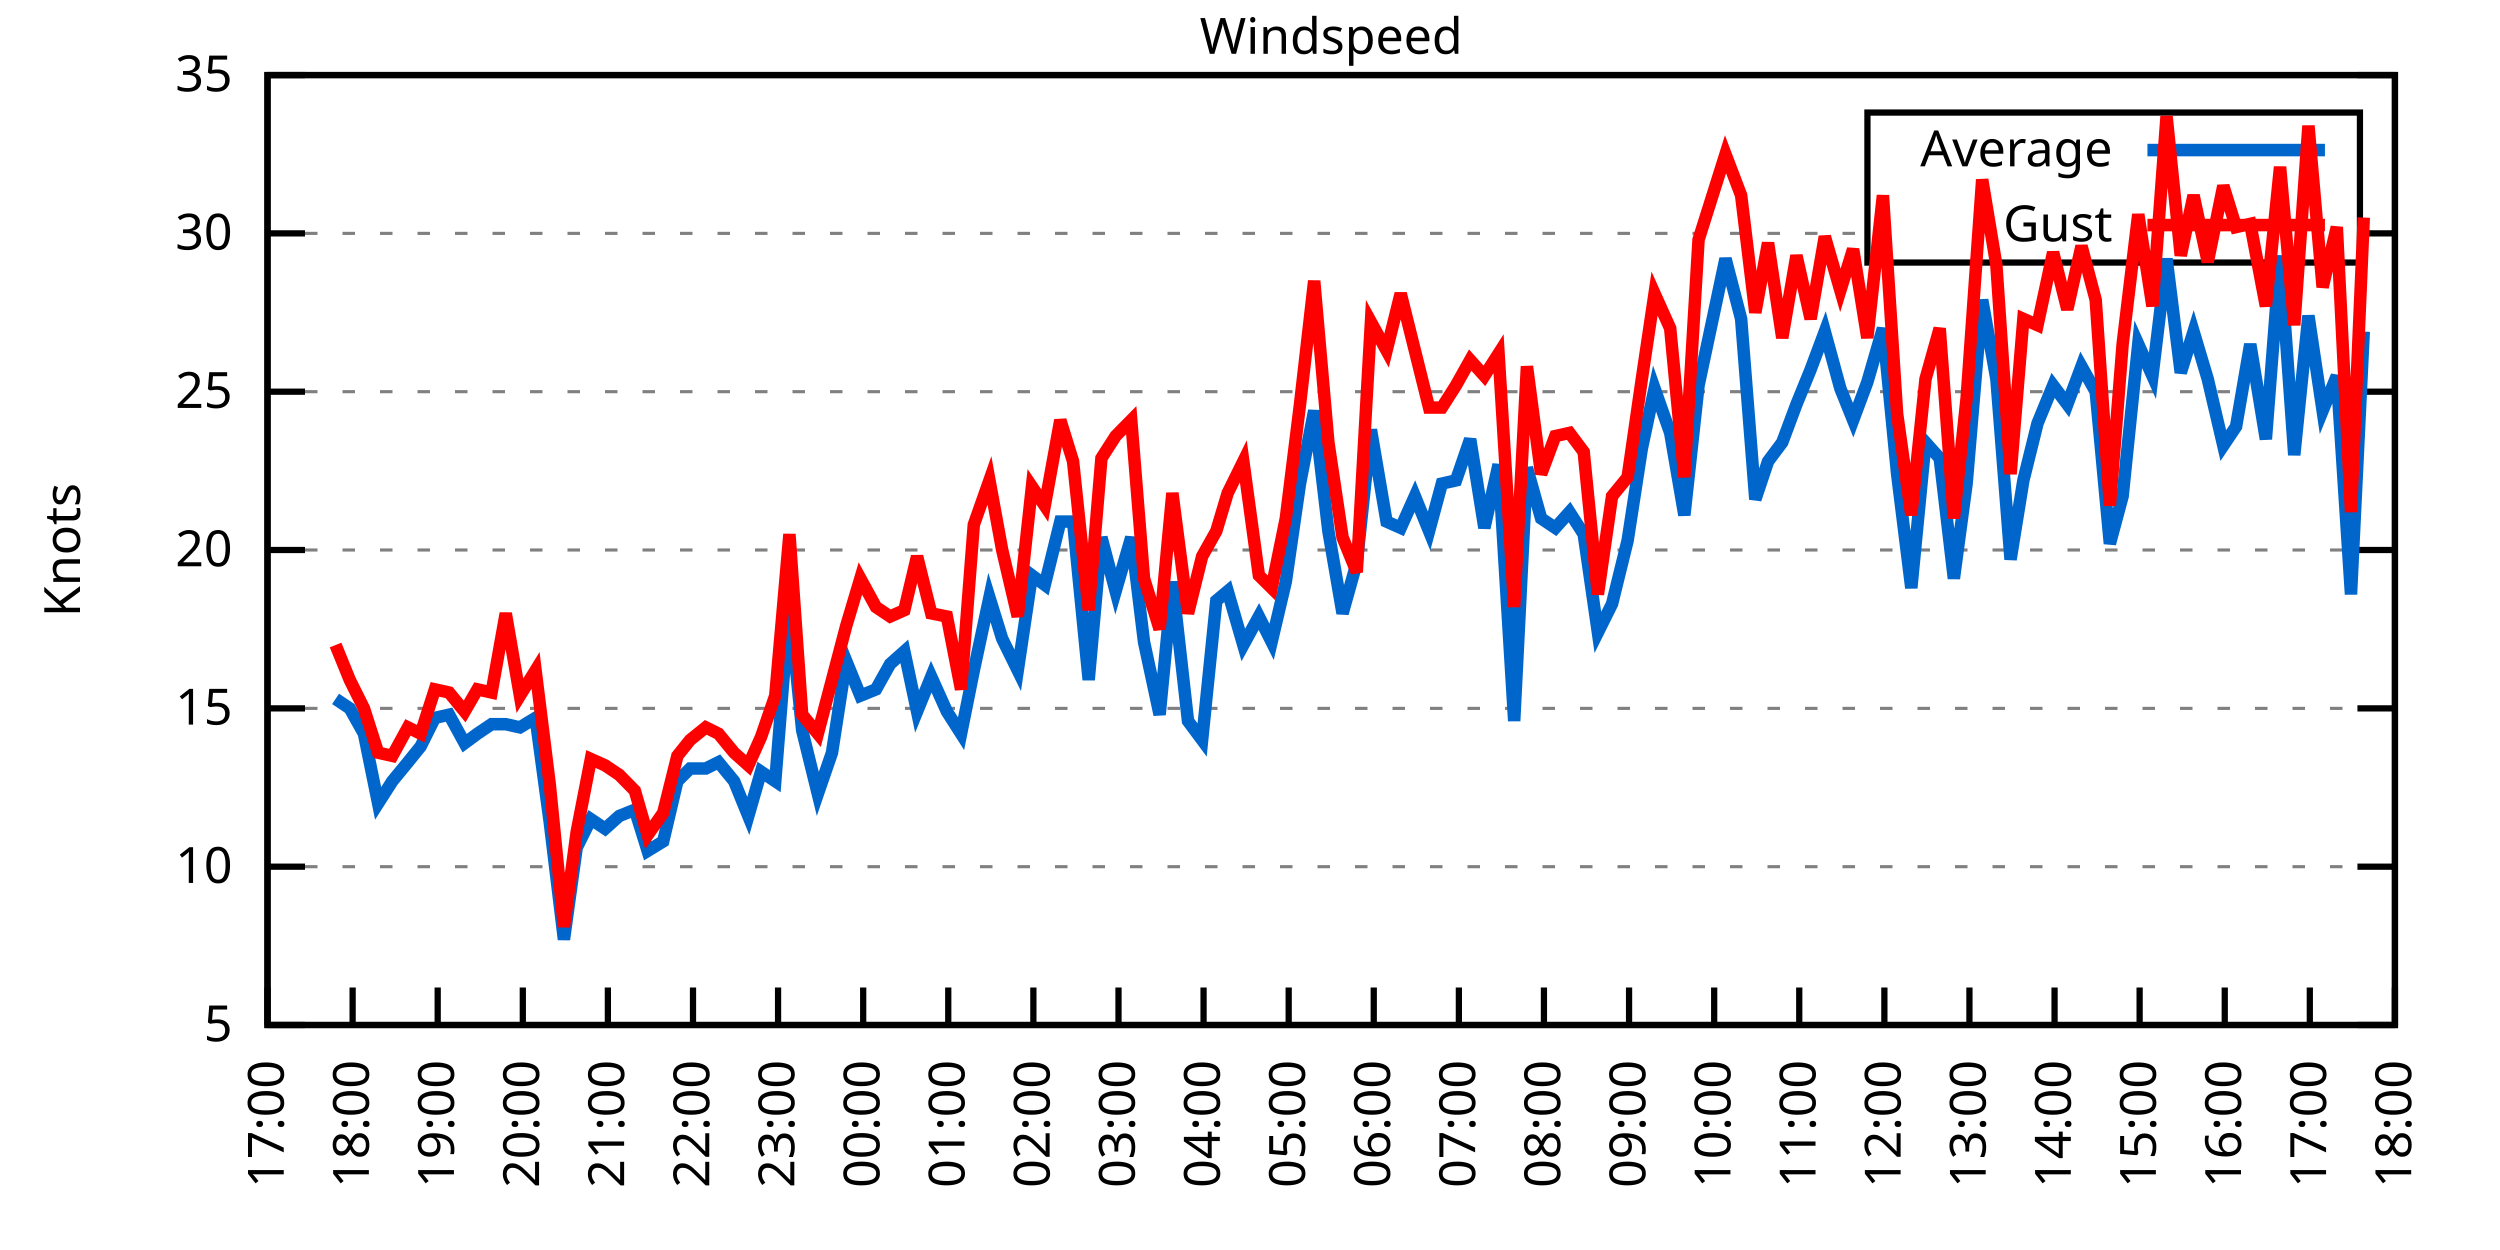
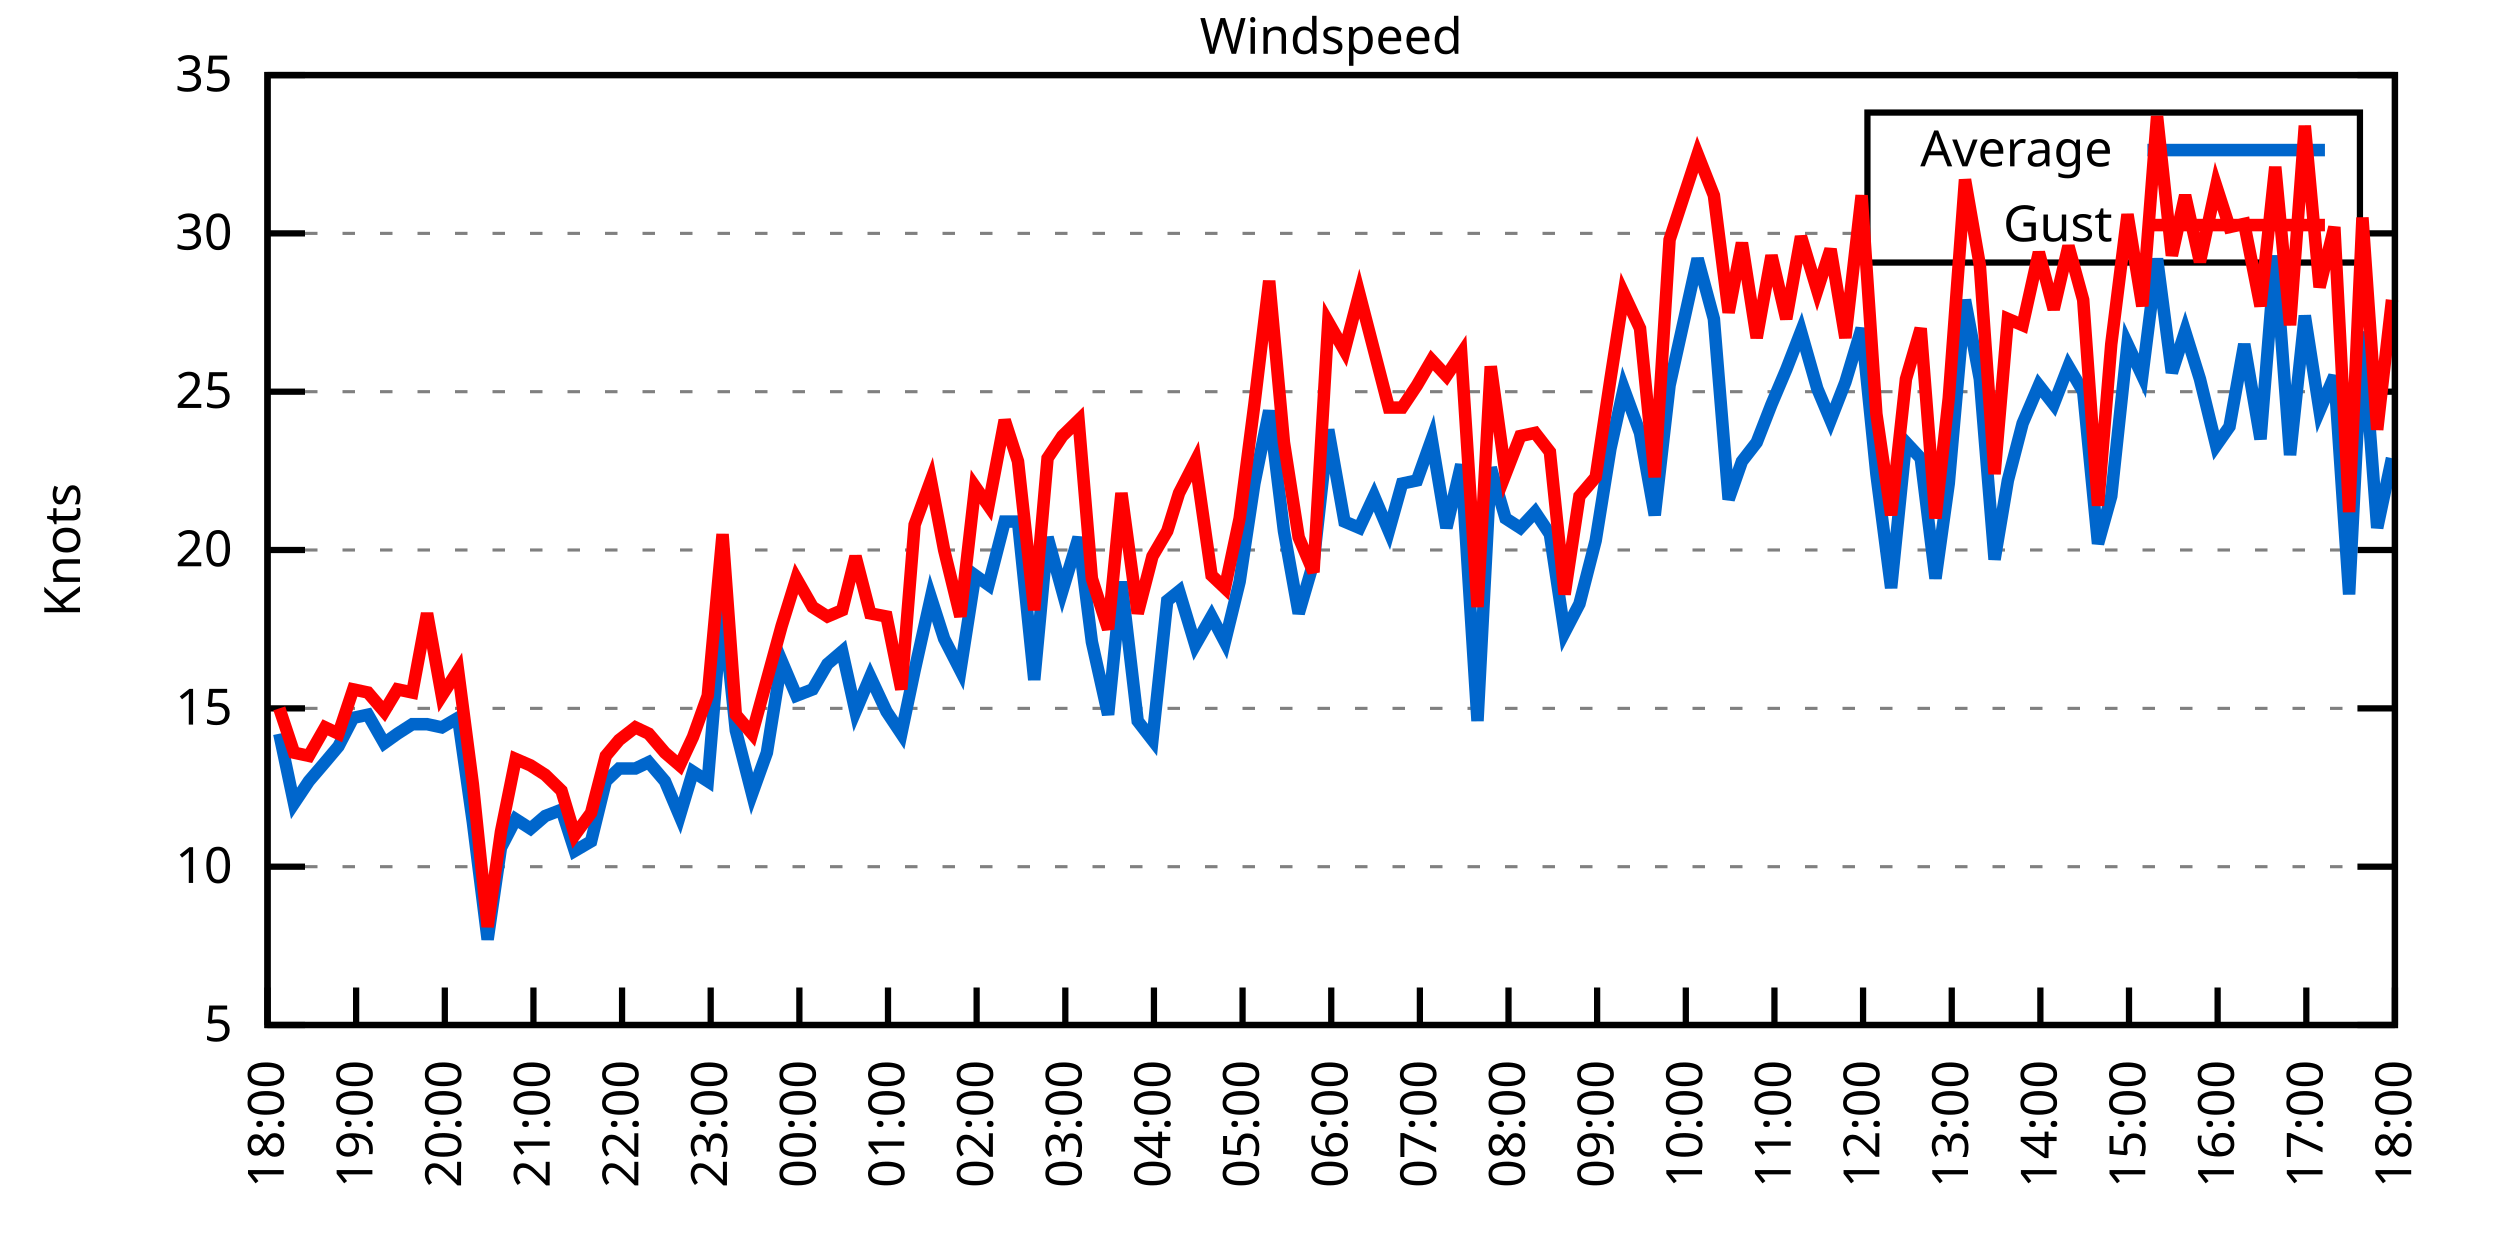
<svg xmlns="http://www.w3.org/2000/svg" xmlns:xlink="http://www.w3.org/1999/xlink" width="400" height="200" viewBox="0 0 400 200">
  <g id="gnuplot_canvas">
    <rect x="0" y="0" width="400" height="200" fill="none" />
    <defs>
      <circle id="gpDot" r="0.5" stroke-width="0.5" stroke="currentColor" />
      <path id="gpPt0" stroke-width="0.333" stroke="currentColor" d="M-1,0 h2 M0,-1 v2" />
      <path id="gpPt1" stroke-width="0.333" stroke="currentColor" d="M-1,-1 L1,1 M1,-1 L-1,1" />
      <path id="gpPt2" stroke-width="0.333" stroke="currentColor" d="M-1,0 L1,0 M0,-1 L0,1 M-1,-1 L1,1 M-1,1 L1,-1" />
      <rect id="gpPt3" stroke-width="0.333" stroke="currentColor" x="-1" y="-1" width="2" height="2" />
      <rect id="gpPt4" stroke-width="0.333" stroke="currentColor" fill="currentColor" x="-1" y="-1" width="2" height="2" />
      <circle id="gpPt5" stroke-width="0.333" stroke="currentColor" cx="0" cy="0" r="1" />
      <use xlink:href="#gpPt5" id="gpPt6" fill="currentColor" stroke="none" />
      <path id="gpPt7" stroke-width="0.333" stroke="currentColor" d="M0,-1.33 L-1.33,0.67 L1.33,0.67 z" />
      <use xlink:href="#gpPt7" id="gpPt8" fill="currentColor" stroke="none" />
      <use xlink:href="#gpPt7" id="gpPt9" stroke="currentColor" transform="rotate(180)" />
      <use xlink:href="#gpPt9" id="gpPt10" fill="currentColor" stroke="none" />
      <use xlink:href="#gpPt3" id="gpPt11" stroke="currentColor" transform="rotate(45)" />
      <use xlink:href="#gpPt11" id="gpPt12" fill="currentColor" stroke="none" />
      <path id="gpPt13" stroke-width="0.333" stroke="currentColor" d="M0,1.330 L1.265,0.411 L0.782,-1.067 L-0.782,-1.076 L-1.265,0.411 z" />
      <use xlink:href="#gpPt13" id="gpPt14" fill="currentColor" stroke="none" />
      <filter id="textbox" filterUnits="objectBoundingBox" x="0" y="0" height="1" width="1">
        <feFlood flood-color="white" flood-opacity="1" result="bgnd" />
        <feComposite in="SourceGraphic" in2="bgnd" operator="atop" />
      </filter>
      <filter id="greybox" filterUnits="objectBoundingBox" x="0" y="0" height="1" width="1">
        <feFlood flood-color="lightgrey" flood-opacity="1" result="grey" />
        <feComposite in="SourceGraphic" in2="grey" operator="atop" />
      </filter>
    </defs>
    <g fill="none" color="white" stroke="currentColor" stroke-width="1.00" stroke-linecap="butt" stroke-linejoin="miter">
</g>
    <g fill="none" color="black" stroke="currentColor" stroke-width="1.00" stroke-linecap="butt" stroke-linejoin="miter">
      <g stroke="none" shape-rendering="crispEdges">
        <polygon fill="rgb(255, 255, 255)" points="42.80,164.00 383.18,164.00 383.18,12.02 42.80,12.02 " />
      </g>
    </g>
    <g fill="none" color="black" stroke="currentColor" stroke-width="1.00" stroke-linecap="butt" stroke-linejoin="miter">
</g>
    <g fill="none" color="black" stroke="black" stroke-width="0.50" stroke-linecap="butt" stroke-linejoin="miter">
</g>
    <g fill="none" color="gray" stroke="currentColor" stroke-width="0.50" stroke-linecap="butt" stroke-linejoin="miter">
      <path stroke="gray" stroke-dasharray="2,4" class="gridline" d="M42.80,164.00 L383.19,164.00  " />
    </g>
    <g fill="none" color="gray" stroke="gray" stroke-width="1.00" stroke-linecap="butt" stroke-linejoin="miter">
</g>
    <g fill="none" color="black" stroke="currentColor" stroke-width="1.00" stroke-linecap="butt" stroke-linejoin="miter">
      <path stroke="black" d="M42.80,164.00 L48.80,164.00 M383.19,164.00 L377.19,164.00  " />
      <g transform="translate(37.20,166.60)" stroke="none" fill="black" font-family="Sans" font-size="8.00" text-anchor="end">
        <text>
          <tspan font-family="Sans"> 5</tspan>
        </text>
      </g>
    </g>
    <g fill="none" color="black" stroke="currentColor" stroke-width="1.00" stroke-linecap="butt" stroke-linejoin="miter">
</g>
    <g fill="none" color="black" stroke="black" stroke-width="0.50" stroke-linecap="butt" stroke-linejoin="miter">
</g>
    <g fill="none" color="gray" stroke="currentColor" stroke-width="0.50" stroke-linecap="butt" stroke-linejoin="miter">
      <path stroke="gray" stroke-dasharray="2,4" class="gridline" d="M42.80,138.67 L383.19,138.67  " />
    </g>
    <g fill="none" color="gray" stroke="gray" stroke-width="1.00" stroke-linecap="butt" stroke-linejoin="miter">
</g>
    <g fill="none" color="black" stroke="currentColor" stroke-width="1.00" stroke-linecap="butt" stroke-linejoin="miter">
      <path stroke="black" d="M42.80,138.67 L48.80,138.67 M383.19,138.67 L377.19,138.67  " />
      <g transform="translate(37.20,141.27)" stroke="none" fill="black" font-family="Sans" font-size="8.00" text-anchor="end">
        <text>
          <tspan font-family="Sans"> 10</tspan>
        </text>
      </g>
    </g>
    <g fill="none" color="black" stroke="currentColor" stroke-width="1.00" stroke-linecap="butt" stroke-linejoin="miter">
</g>
    <g fill="none" color="black" stroke="black" stroke-width="0.50" stroke-linecap="butt" stroke-linejoin="miter">
</g>
    <g fill="none" color="gray" stroke="currentColor" stroke-width="0.50" stroke-linecap="butt" stroke-linejoin="miter">
      <path stroke="gray" stroke-dasharray="2,4" class="gridline" d="M42.80,113.34 L383.19,113.34  " />
    </g>
    <g fill="none" color="gray" stroke="gray" stroke-width="1.00" stroke-linecap="butt" stroke-linejoin="miter">
</g>
    <g fill="none" color="black" stroke="currentColor" stroke-width="1.00" stroke-linecap="butt" stroke-linejoin="miter">
      <path stroke="black" d="M42.80,113.34 L48.80,113.34 M383.19,113.34 L377.19,113.34  " />
      <g transform="translate(37.20,115.94)" stroke="none" fill="black" font-family="Sans" font-size="8.00" text-anchor="end">
        <text>
          <tspan font-family="Sans"> 15</tspan>
        </text>
      </g>
    </g>
    <g fill="none" color="black" stroke="currentColor" stroke-width="1.00" stroke-linecap="butt" stroke-linejoin="miter">
</g>
    <g fill="none" color="black" stroke="black" stroke-width="0.50" stroke-linecap="butt" stroke-linejoin="miter">
</g>
    <g fill="none" color="gray" stroke="currentColor" stroke-width="0.50" stroke-linecap="butt" stroke-linejoin="miter">
      <path stroke="gray" stroke-dasharray="2,4" class="gridline" d="M42.80,88.00 L383.19,88.00  " />
    </g>
    <g fill="none" color="gray" stroke="gray" stroke-width="1.00" stroke-linecap="butt" stroke-linejoin="miter">
</g>
    <g fill="none" color="black" stroke="currentColor" stroke-width="1.00" stroke-linecap="butt" stroke-linejoin="miter">
      <path stroke="black" d="M42.80,88.00 L48.80,88.00 M383.19,88.00 L377.19,88.00  " />
      <g transform="translate(37.20,90.60)" stroke="none" fill="black" font-family="Sans" font-size="8.00" text-anchor="end">
        <text>
          <tspan font-family="Sans"> 20</tspan>
        </text>
      </g>
    </g>
    <g fill="none" color="black" stroke="currentColor" stroke-width="1.00" stroke-linecap="butt" stroke-linejoin="miter">
</g>
    <g fill="none" color="black" stroke="black" stroke-width="0.50" stroke-linecap="butt" stroke-linejoin="miter">
</g>
    <g fill="none" color="gray" stroke="currentColor" stroke-width="0.50" stroke-linecap="butt" stroke-linejoin="miter">
      <path stroke="gray" stroke-dasharray="2,4" class="gridline" d="M42.80,62.67 L383.19,62.67  " />
    </g>
    <g fill="none" color="gray" stroke="gray" stroke-width="1.00" stroke-linecap="butt" stroke-linejoin="miter">
</g>
    <g fill="none" color="black" stroke="currentColor" stroke-width="1.00" stroke-linecap="butt" stroke-linejoin="miter">
      <path stroke="black" d="M42.80,62.67 L48.80,62.67 M383.19,62.67 L377.19,62.67  " />
      <g transform="translate(37.20,65.27)" stroke="none" fill="black" font-family="Sans" font-size="8.00" text-anchor="end">
        <text>
          <tspan font-family="Sans"> 25</tspan>
        </text>
      </g>
    </g>
    <g fill="none" color="black" stroke="currentColor" stroke-width="1.00" stroke-linecap="butt" stroke-linejoin="miter">
</g>
    <g fill="none" color="black" stroke="black" stroke-width="0.50" stroke-linecap="butt" stroke-linejoin="miter">
</g>
    <g fill="none" color="gray" stroke="currentColor" stroke-width="0.50" stroke-linecap="butt" stroke-linejoin="miter">
      <path stroke="gray" stroke-dasharray="2,4" class="gridline" d="M42.80,37.34 L298.79,37.34 M377.59,37.34 L383.19,37.34  " />
    </g>
    <g fill="none" color="gray" stroke="gray" stroke-width="1.00" stroke-linecap="butt" stroke-linejoin="miter">
</g>
    <g fill="none" color="black" stroke="currentColor" stroke-width="1.00" stroke-linecap="butt" stroke-linejoin="miter">
      <path stroke="black" d="M42.80,37.34 L48.80,37.34 M383.19,37.34 L377.19,37.34  " />
      <g transform="translate(37.20,39.94)" stroke="none" fill="black" font-family="Sans" font-size="8.00" text-anchor="end">
        <text>
          <tspan font-family="Sans"> 30</tspan>
        </text>
      </g>
    </g>
    <g fill="none" color="black" stroke="currentColor" stroke-width="1.00" stroke-linecap="butt" stroke-linejoin="miter">
</g>
    <g fill="none" color="black" stroke="black" stroke-width="0.50" stroke-linecap="butt" stroke-linejoin="miter">
</g>
    <g fill="none" color="gray" stroke="currentColor" stroke-width="0.50" stroke-linecap="butt" stroke-linejoin="miter">
      <path stroke="gray" stroke-dasharray="2,4" class="gridline" d="M42.80,12.01 L383.19,12.01  " />
    </g>
    <g fill="none" color="gray" stroke="gray" stroke-width="1.00" stroke-linecap="butt" stroke-linejoin="miter">
</g>
    <g fill="none" color="black" stroke="currentColor" stroke-width="1.00" stroke-linecap="butt" stroke-linejoin="miter">
      <path stroke="black" d="M42.80,12.01 L48.80,12.01 M383.19,12.01 L377.19,12.01  " />
      <g transform="translate(37.20,14.61)" stroke="none" fill="black" font-family="Sans" font-size="8.00" text-anchor="end">
        <text>
          <tspan font-family="Sans"> 35</tspan>
        </text>
      </g>
    </g>
    <g fill="none" color="black" stroke="currentColor" stroke-width="1.00" stroke-linecap="butt" stroke-linejoin="miter">
      <path stroke="black" d="M42.80,164.00 L42.80,158.00  " />
      <g transform="translate(45.40,169.60) rotate(270.00)" stroke="none" fill="black" font-family="Sans" font-size="8.00" text-anchor="end">
        <text>
-           <tspan font-family="Sans">17:00</tspan>
-         </text>
-       </g>
-     </g>
-     <g fill="none" color="black" stroke="currentColor" stroke-width="1.00" stroke-linecap="butt" stroke-linejoin="miter">
-       <path stroke="black" d="M56.42,164.00 L56.42,158.00  " />
-       <g transform="translate(59.02,169.60) rotate(270.00)" stroke="none" fill="black" font-family="Sans" font-size="8.00" text-anchor="end">
-         <text>
          <tspan font-family="Sans">18:00</tspan>
        </text>
      </g>
    </g>
    <g fill="none" color="black" stroke="currentColor" stroke-width="1.00" stroke-linecap="butt" stroke-linejoin="miter">
-       <path stroke="black" d="M70.03,164.00 L70.03,158.00  " />
-       <g transform="translate(72.63,169.60) rotate(270.00)" stroke="none" fill="black" font-family="Sans" font-size="8.00" text-anchor="end">
+       <path stroke="black" d="M56.98,164.00 L56.98,158.00  " />
+       <g transform="translate(59.58,169.60) rotate(270.00)" stroke="none" fill="black" font-family="Sans" font-size="8.00" text-anchor="end">
        <text>
          <tspan font-family="Sans">19:00</tspan>
        </text>
      </g>
    </g>
    <g fill="none" color="black" stroke="currentColor" stroke-width="1.00" stroke-linecap="butt" stroke-linejoin="miter">
-       <path stroke="black" d="M83.65,164.00 L83.65,158.00  " />
-       <g transform="translate(86.25,169.60) rotate(270.00)" stroke="none" fill="black" font-family="Sans" font-size="8.00" text-anchor="end">
+       <path stroke="black" d="M71.17,164.00 L71.17,158.00  " />
+       <g transform="translate(73.77,169.60) rotate(270.00)" stroke="none" fill="black" font-family="Sans" font-size="8.00" text-anchor="end">
        <text>
          <tspan font-family="Sans">20:00</tspan>
        </text>
      </g>
    </g>
    <g fill="none" color="black" stroke="currentColor" stroke-width="1.00" stroke-linecap="butt" stroke-linejoin="miter">
-       <path stroke="black" d="M97.26,164.00 L97.26,158.00  " />
-       <g transform="translate(99.86,169.60) rotate(270.00)" stroke="none" fill="black" font-family="Sans" font-size="8.00" text-anchor="end">
+       <path stroke="black" d="M85.35,164.00 L85.35,158.00  " />
+       <g transform="translate(87.95,169.60) rotate(270.00)" stroke="none" fill="black" font-family="Sans" font-size="8.00" text-anchor="end">
        <text>
          <tspan font-family="Sans">21:00</tspan>
        </text>
      </g>
    </g>
    <g fill="none" color="black" stroke="currentColor" stroke-width="1.00" stroke-linecap="butt" stroke-linejoin="miter">
-       <path stroke="black" d="M110.88,164.00 L110.88,158.00  " />
-       <g transform="translate(113.48,169.60) rotate(270.00)" stroke="none" fill="black" font-family="Sans" font-size="8.00" text-anchor="end">
+       <path stroke="black" d="M99.53,164.00 L99.53,158.00  " />
+       <g transform="translate(102.13,169.60) rotate(270.00)" stroke="none" fill="black" font-family="Sans" font-size="8.00" text-anchor="end">
        <text>
          <tspan font-family="Sans">22:00</tspan>
        </text>
      </g>
    </g>
    <g fill="none" color="black" stroke="currentColor" stroke-width="1.00" stroke-linecap="butt" stroke-linejoin="miter">
-       <path stroke="black" d="M124.49,164.00 L124.49,158.00  " />
-       <g transform="translate(127.09,169.60) rotate(270.00)" stroke="none" fill="black" font-family="Sans" font-size="8.00" text-anchor="end">
+       <path stroke="black" d="M113.71,164.00 L113.71,158.00  " />
+       <g transform="translate(116.31,169.60) rotate(270.00)" stroke="none" fill="black" font-family="Sans" font-size="8.00" text-anchor="end">
        <text>
          <tspan font-family="Sans">23:00</tspan>
        </text>
      </g>
    </g>
    <g fill="none" color="black" stroke="currentColor" stroke-width="1.00" stroke-linecap="butt" stroke-linejoin="miter">
-       <path stroke="black" d="M138.11,164.00 L138.11,158.00  " />
-       <g transform="translate(140.71,169.60) rotate(270.00)" stroke="none" fill="black" font-family="Sans" font-size="8.00" text-anchor="end">
+       <path stroke="black" d="M127.90,164.00 L127.90,158.00  " />
+       <g transform="translate(130.50,169.60) rotate(270.00)" stroke="none" fill="black" font-family="Sans" font-size="8.00" text-anchor="end">
        <text>
          <tspan font-family="Sans">00:00</tspan>
        </text>
      </g>
    </g>
    <g fill="none" color="black" stroke="currentColor" stroke-width="1.00" stroke-linecap="butt" stroke-linejoin="miter">
-       <path stroke="black" d="M151.72,164.00 L151.72,158.00  " />
-       <g transform="translate(154.32,169.60) rotate(270.00)" stroke="none" fill="black" font-family="Sans" font-size="8.00" text-anchor="end">
+       <path stroke="black" d="M142.08,164.00 L142.08,158.00  " />
+       <g transform="translate(144.68,169.60) rotate(270.00)" stroke="none" fill="black" font-family="Sans" font-size="8.00" text-anchor="end">
        <text>
          <tspan font-family="Sans">01:00</tspan>
        </text>
      </g>
    </g>
    <g fill="none" color="black" stroke="currentColor" stroke-width="1.00" stroke-linecap="butt" stroke-linejoin="miter">
-       <path stroke="black" d="M165.34,164.00 L165.34,158.00  " />
-       <g transform="translate(167.94,169.60) rotate(270.00)" stroke="none" fill="black" font-family="Sans" font-size="8.00" text-anchor="end">
+       <path stroke="black" d="M156.26,164.00 L156.26,158.00  " />
+       <g transform="translate(158.86,169.60) rotate(270.00)" stroke="none" fill="black" font-family="Sans" font-size="8.00" text-anchor="end">
        <text>
          <tspan font-family="Sans">02:00</tspan>
        </text>
      </g>
    </g>
    <g fill="none" color="black" stroke="currentColor" stroke-width="1.00" stroke-linecap="butt" stroke-linejoin="miter">
-       <path stroke="black" d="M178.96,164.00 L178.96,158.00  " />
-       <g transform="translate(181.56,169.60) rotate(270.00)" stroke="none" fill="black" font-family="Sans" font-size="8.00" text-anchor="end">
+       <path stroke="black" d="M170.45,164.00 L170.45,158.00  " />
+       <g transform="translate(173.05,169.60) rotate(270.00)" stroke="none" fill="black" font-family="Sans" font-size="8.00" text-anchor="end">
        <text>
          <tspan font-family="Sans">03:00</tspan>
        </text>
      </g>
    </g>
    <g fill="none" color="black" stroke="currentColor" stroke-width="1.00" stroke-linecap="butt" stroke-linejoin="miter">
-       <path stroke="black" d="M192.57,164.00 L192.57,158.00  " />
-       <g transform="translate(195.17,169.60) rotate(270.00)" stroke="none" fill="black" font-family="Sans" font-size="8.00" text-anchor="end">
+       <path stroke="black" d="M184.63,164.00 L184.63,158.00  " />
+       <g transform="translate(187.23,169.60) rotate(270.00)" stroke="none" fill="black" font-family="Sans" font-size="8.00" text-anchor="end">
        <text>
          <tspan font-family="Sans">04:00</tspan>
        </text>
      </g>
    </g>
    <g fill="none" color="black" stroke="currentColor" stroke-width="1.00" stroke-linecap="butt" stroke-linejoin="miter">
-       <path stroke="black" d="M206.19,164.00 L206.19,158.00  " />
-       <g transform="translate(208.79,169.60) rotate(270.00)" stroke="none" fill="black" font-family="Sans" font-size="8.00" text-anchor="end">
+       <path stroke="black" d="M198.81,164.00 L198.81,158.00  " />
+       <g transform="translate(201.41,169.60) rotate(270.00)" stroke="none" fill="black" font-family="Sans" font-size="8.00" text-anchor="end">
        <text>
          <tspan font-family="Sans">05:00</tspan>
        </text>
      </g>
    </g>
    <g fill="none" color="black" stroke="currentColor" stroke-width="1.00" stroke-linecap="butt" stroke-linejoin="miter">
-       <path stroke="black" d="M219.80,164.00 L219.80,158.00  " />
-       <g transform="translate(222.40,169.60) rotate(270.00)" stroke="none" fill="black" font-family="Sans" font-size="8.00" text-anchor="end">
+       <path stroke="black" d="M213.00,164.00 L213.00,158.00  " />
+       <g transform="translate(215.60,169.60) rotate(270.00)" stroke="none" fill="black" font-family="Sans" font-size="8.00" text-anchor="end">
        <text>
          <tspan font-family="Sans">06:00</tspan>
        </text>
      </g>
    </g>
    <g fill="none" color="black" stroke="currentColor" stroke-width="1.00" stroke-linecap="butt" stroke-linejoin="miter">
-       <path stroke="black" d="M233.42,164.00 L233.42,158.00  " />
-       <g transform="translate(236.02,169.60) rotate(270.00)" stroke="none" fill="black" font-family="Sans" font-size="8.00" text-anchor="end">
+       <path stroke="black" d="M227.18,164.00 L227.18,158.00  " />
+       <g transform="translate(229.78,169.60) rotate(270.00)" stroke="none" fill="black" font-family="Sans" font-size="8.00" text-anchor="end">
        <text>
          <tspan font-family="Sans">07:00</tspan>
        </text>
      </g>
    </g>
    <g fill="none" color="black" stroke="currentColor" stroke-width="1.00" stroke-linecap="butt" stroke-linejoin="miter">
-       <path stroke="black" d="M247.03,164.00 L247.03,158.00  " />
-       <g transform="translate(249.63,169.60) rotate(270.00)" stroke="none" fill="black" font-family="Sans" font-size="8.00" text-anchor="end">
+       <path stroke="black" d="M241.36,164.00 L241.36,158.00  " />
+       <g transform="translate(243.96,169.60) rotate(270.00)" stroke="none" fill="black" font-family="Sans" font-size="8.00" text-anchor="end">
        <text>
          <tspan font-family="Sans">08:00</tspan>
        </text>
      </g>
    </g>
    <g fill="none" color="black" stroke="currentColor" stroke-width="1.00" stroke-linecap="butt" stroke-linejoin="miter">
-       <path stroke="black" d="M260.65,164.00 L260.65,158.00  " />
-       <g transform="translate(263.25,169.60) rotate(270.00)" stroke="none" fill="black" font-family="Sans" font-size="8.00" text-anchor="end">
+       <path stroke="black" d="M255.54,164.00 L255.54,158.00  " />
+       <g transform="translate(258.14,169.60) rotate(270.00)" stroke="none" fill="black" font-family="Sans" font-size="8.00" text-anchor="end">
        <text>
          <tspan font-family="Sans">09:00</tspan>
        </text>
      </g>
    </g>
    <g fill="none" color="black" stroke="currentColor" stroke-width="1.00" stroke-linecap="butt" stroke-linejoin="miter">
-       <path stroke="black" d="M274.27,164.00 L274.27,158.00  " />
-       <g transform="translate(276.87,169.60) rotate(270.00)" stroke="none" fill="black" font-family="Sans" font-size="8.00" text-anchor="end">
+       <path stroke="black" d="M269.73,164.00 L269.73,158.00  " />
+       <g transform="translate(272.33,169.60) rotate(270.00)" stroke="none" fill="black" font-family="Sans" font-size="8.00" text-anchor="end">
        <text>
          <tspan font-family="Sans">10:00</tspan>
        </text>
      </g>
    </g>
    <g fill="none" color="black" stroke="currentColor" stroke-width="1.00" stroke-linecap="butt" stroke-linejoin="miter">
-       <path stroke="black" d="M287.88,164.00 L287.88,158.00  " />
-       <g transform="translate(290.48,169.60) rotate(270.00)" stroke="none" fill="black" font-family="Sans" font-size="8.00" text-anchor="end">
+       <path stroke="black" d="M283.91,164.00 L283.91,158.00  " />
+       <g transform="translate(286.51,169.60) rotate(270.00)" stroke="none" fill="black" font-family="Sans" font-size="8.00" text-anchor="end">
        <text>
          <tspan font-family="Sans">11:00</tspan>
        </text>
      </g>
    </g>
    <g fill="none" color="black" stroke="currentColor" stroke-width="1.00" stroke-linecap="butt" stroke-linejoin="miter">
-       <path stroke="black" d="M301.50,164.00 L301.50,158.00  " />
-       <g transform="translate(304.10,169.60) rotate(270.00)" stroke="none" fill="black" font-family="Sans" font-size="8.00" text-anchor="end">
+       <path stroke="black" d="M298.09,164.00 L298.09,158.00  " />
+       <g transform="translate(300.69,169.60) rotate(270.00)" stroke="none" fill="black" font-family="Sans" font-size="8.00" text-anchor="end">
        <text>
          <tspan font-family="Sans">12:00</tspan>
        </text>
      </g>
    </g>
    <g fill="none" color="black" stroke="currentColor" stroke-width="1.00" stroke-linecap="butt" stroke-linejoin="miter">
-       <path stroke="black" d="M315.11,164.00 L315.11,158.00  " />
-       <g transform="translate(317.71,169.60) rotate(270.00)" stroke="none" fill="black" font-family="Sans" font-size="8.00" text-anchor="end">
+       <path stroke="black" d="M312.28,164.00 L312.28,158.00  " />
+       <g transform="translate(314.88,169.60) rotate(270.00)" stroke="none" fill="black" font-family="Sans" font-size="8.00" text-anchor="end">
        <text>
          <tspan font-family="Sans">13:00</tspan>
        </text>
      </g>
    </g>
    <g fill="none" color="black" stroke="currentColor" stroke-width="1.00" stroke-linecap="butt" stroke-linejoin="miter">
-       <path stroke="black" d="M328.73,164.00 L328.73,158.00  " />
-       <g transform="translate(331.33,169.60) rotate(270.00)" stroke="none" fill="black" font-family="Sans" font-size="8.00" text-anchor="end">
+       <path stroke="black" d="M326.46,164.00 L326.46,158.00  " />
+       <g transform="translate(329.06,169.60) rotate(270.00)" stroke="none" fill="black" font-family="Sans" font-size="8.00" text-anchor="end">
        <text>
          <tspan font-family="Sans">14:00</tspan>
        </text>
      </g>
    </g>
    <g fill="none" color="black" stroke="currentColor" stroke-width="1.00" stroke-linecap="butt" stroke-linejoin="miter">
-       <path stroke="black" d="M342.34,164.00 L342.34,158.00  " />
-       <g transform="translate(344.94,169.60) rotate(270.00)" stroke="none" fill="black" font-family="Sans" font-size="8.00" text-anchor="end">
+       <path stroke="black" d="M340.64,164.00 L340.64,158.00  " />
+       <g transform="translate(343.24,169.60) rotate(270.00)" stroke="none" fill="black" font-family="Sans" font-size="8.00" text-anchor="end">
        <text>
          <tspan font-family="Sans">15:00</tspan>
        </text>
      </g>
    </g>
    <g fill="none" color="black" stroke="currentColor" stroke-width="1.00" stroke-linecap="butt" stroke-linejoin="miter">
-       <path stroke="black" d="M355.96,164.00 L355.96,158.00  " />
-       <g transform="translate(358.56,169.60) rotate(270.00)" stroke="none" fill="black" font-family="Sans" font-size="8.00" text-anchor="end">
+       <path stroke="black" d="M354.82,164.00 L354.82,158.00  " />
+       <g transform="translate(357.42,169.60) rotate(270.00)" stroke="none" fill="black" font-family="Sans" font-size="8.00" text-anchor="end">
        <text>
          <tspan font-family="Sans">16:00</tspan>
        </text>
      </g>
    </g>
    <g fill="none" color="black" stroke="currentColor" stroke-width="1.00" stroke-linecap="butt" stroke-linejoin="miter">
-       <path stroke="black" d="M369.57,164.00 L369.57,158.00  " />
-       <g transform="translate(372.17,169.60) rotate(270.00)" stroke="none" fill="black" font-family="Sans" font-size="8.00" text-anchor="end">
+       <path stroke="black" d="M369.01,164.00 L369.01,158.00  " />
+       <g transform="translate(371.61,169.60) rotate(270.00)" stroke="none" fill="black" font-family="Sans" font-size="8.00" text-anchor="end">
        <text>
          <tspan font-family="Sans">17:00</tspan>
        </text>
      </g>
    </g>
    <g fill="none" color="black" stroke="currentColor" stroke-width="1.00" stroke-linecap="butt" stroke-linejoin="miter">
      <path stroke="black" d="M383.19,164.00 L383.19,158.00  " />
      <g transform="translate(385.79,169.60) rotate(270.00)" stroke="none" fill="black" font-family="Sans" font-size="8.00" text-anchor="end">
        <text>
          <tspan font-family="Sans">18:00</tspan>
        </text>
      </g>
    </g>
    <g fill="none" color="black" stroke="currentColor" stroke-width="1.00" stroke-linecap="butt" stroke-linejoin="miter">
</g>
    <g fill="none" color="black" stroke="currentColor" stroke-width="1.00" stroke-linecap="butt" stroke-linejoin="miter">
      <path stroke="black" d="M42.80,12.01 L42.80,164.00 L383.19,164.00 L383.19,12.01 L42.80,12.01 Z  " />
    </g>
    <g fill="none" color="black" stroke="currentColor" stroke-width="1.00" stroke-linecap="butt" stroke-linejoin="miter">
</g>
    <g fill="none" color="black" stroke="currentColor" stroke-width="1.00" stroke-linecap="butt" stroke-linejoin="miter">
      <path stroke="black" d="M298.79,42.01 L298.79,18.01 L377.59,18.01 L377.59,42.01 L298.79,42.01 Z  " />
    </g>
    <g id="Windspeed_plot_1">
      <g fill="none" color="white" stroke="black" stroke-width="2.00" stroke-linecap="butt" stroke-linejoin="miter">
</g>
      <g fill="none" color="black" stroke="currentColor" stroke-width="2.00" stroke-linecap="butt" stroke-linejoin="miter">
        <g transform="translate(337.99,26.61)" stroke="none" fill="black" font-family="Sans" font-size="8.00" text-anchor="end">
          <text>
            <tspan font-family="Sans">Average</tspan>
          </text>
        </g>
      </g>
      <g fill="none" color="black" stroke="currentColor" stroke-width="2.00" stroke-linecap="butt" stroke-linejoin="miter">
-         <path stroke="rgb(  0, 102, 204)" d="M343.59,24.01 L371.99,24.01 M53.69,111.82 L55.96,113.34 L58.23,117.39 L60.50,128.54 L62.77,124.99 L65.27,121.95   L67.31,119.42 L69.58,114.86 L71.85,114.35 L74.34,118.91 L76.39,117.39 L78.65,115.87 L80.92,115.87 L83.19,116.38   L85.69,114.86 L87.96,131.58 L90.23,150.32 L92.27,135.63 L94.54,131.07 L96.81,132.59 L99.08,130.56 L101.57,129.55   L103.62,136.14 L106.11,134.62 L108.38,124.99 L110.42,122.96 L112.92,122.96 L114.96,121.95 L117.46,124.99 L119.73,130.56   L121.77,123.47 L124.04,124.99 L126.31,96.62 L128.35,116.88 L130.85,127.02 L133.12,120.43 L135.39,105.74 L137.66,111.31   L140.15,110.30 L142.42,106.24 L144.69,104.22 L146.73,113.84 L149.00,108.27 L151.50,113.84 L153.77,117.39 L155.81,107.26   L158.31,95.60 L160.35,102.19 L162.84,107.26 L165.11,92.06 L167.16,93.58 L169.65,83.45 L171.69,83.45 L174.19,108.78   L176.23,85.98 L178.50,94.59 L181.00,85.98 L183.04,102.70 L185.54,114.35 L187.58,93.07 L190.08,115.36 L192.34,118.40   L194.61,96.11 L196.43,94.59 L198.93,103.20 L201.42,98.64 L203.46,102.70 L205.73,93.07 L208.00,77.37 L210.27,65.71   L212.54,84.97 L214.81,98.14 L217.08,90.03 L219.35,68.75 L221.85,83.45 L224.11,84.46 L226.38,79.39 L228.65,84.97   L230.70,77.37 L232.96,76.86 L235.23,70.27 L237.50,84.46 L239.77,74.33 L242.27,115.36 L244.31,74.83 L246.58,82.94   L248.85,84.46 L251.12,81.93 L253.39,85.47 L255.66,101.18 L257.93,96.62 L260.42,86.49 L262.69,71.79 L264.73,62.17   L267.23,69.26 L269.50,82.43 L271.77,61.66 L276.08,41.39 L278.58,51.02 L280.85,79.90 L282.89,73.82 L285.16,70.78   L287.43,64.70 L289.70,59.13 L291.97,53.05 L294.46,62.17 L296.50,67.23 L298.77,61.15 L301.27,52.54 L303.54,75.85   L305.81,94.08 L308.08,70.78 L310.35,73.31 L312.62,92.56 L314.66,77.37 L317.15,47.98 L319.42,60.65 L321.69,89.52   L323.74,76.86 L326.00,67.74 L328.50,61.66 L330.77,64.70 L333.04,58.62 L335.31,62.67 L337.58,86.99 L339.62,79.39   L342.12,55.07 L344.39,60.14 L346.65,41.39 L348.92,59.63 L350.97,53.05 L353.24,60.65 L355.73,71.29 L357.77,68.25   L360.04,55.07 L362.54,70.27 L364.81,40.89 L367.08,72.81 L369.35,50.51 L371.62,65.71 L373.89,60.14 L376.16,95.10   L378.20,53.05  " />
+         <path stroke="rgb(  0, 102, 204)" d="M343.59,24.01 L371.99,24.01 M44.69,117.39 L47.05,128.54 L49.42,124.99 L52.02,121.95 L54.15,119.42 L56.51,114.86   L58.87,114.35 L61.47,118.91 L63.60,117.39 L65.97,115.87 L68.33,115.87 L70.69,116.38 L73.29,114.86 L75.66,131.58   L78.02,150.32 L80.15,135.63 L82.51,131.07 L84.88,132.59 L87.24,130.56 L89.84,129.55 L91.97,136.14 L94.57,134.62   L96.93,124.99 L99.06,122.96 L101.66,122.96 L103.79,121.95 L106.39,124.99 L108.75,130.56 L110.88,123.47 L113.24,124.99   L115.61,96.62 L117.73,116.88 L120.33,127.02 L122.70,120.43 L125.06,105.74 L127.42,111.31 L130.02,110.30 L132.39,106.24   L134.75,104.22 L136.88,113.84 L139.24,108.27 L141.84,113.84 L144.21,117.39 L146.34,107.26 L148.94,95.60 L151.06,102.19   L153.66,107.26 L156.03,92.06 L158.15,93.58 L160.75,83.45 L162.88,83.45 L165.48,108.78 L167.61,85.98 L169.97,94.59   L172.57,85.98 L174.70,102.70 L177.30,114.35 L179.43,93.07 L182.03,115.36 L184.39,118.40 L186.76,96.11 L188.65,94.59   L191.25,103.20 L193.85,98.64 L195.98,102.70 L198.34,93.07 L200.70,77.37 L203.07,65.71 L205.43,84.97 L207.79,98.14   L210.16,90.03 L212.52,68.75 L215.12,83.45 L217.49,84.46 L219.85,79.39 L222.21,84.97 L224.34,77.37 L226.71,76.86   L229.07,70.27 L231.43,84.46 L233.80,74.33 L236.40,115.36 L238.52,74.83 L240.89,82.94 L243.25,84.46 L245.62,81.93   L247.98,85.47 L250.34,101.18 L252.71,96.62 L255.31,86.49 L257.67,71.79 L259.80,62.17 L262.40,69.26 L264.76,82.43   L267.13,61.66 L271.62,41.39 L274.22,51.02 L276.58,79.90 L278.71,73.82 L281.07,70.78 L283.44,64.70 L285.80,59.13   L288.16,53.05 L290.76,62.17 L292.89,67.23 L295.26,61.15 L297.86,52.54 L300.22,75.85 L302.58,94.08 L304.95,70.78   L307.31,73.31 L309.68,92.56 L311.80,77.37 L314.40,47.98 L316.77,60.65 L319.13,89.52 L321.26,76.86 L323.62,67.74   L326.22,61.66 L328.59,64.70 L330.95,58.62 L333.31,62.67 L335.68,86.99 L337.80,79.39 L340.40,55.07 L342.77,60.14   L345.13,41.39 L347.50,59.63 L349.62,53.05 L351.99,60.65 L354.59,71.29 L356.72,68.25 L359.08,55.07 L361.68,70.27   L364.04,40.89 L366.41,72.81 L368.77,50.51 L371.13,65.71 L373.50,60.14 L375.86,95.10 L377.99,53.05 L380.35,84.46   L382.72,73.31  " />
      </g>
    </g>
    <g id="Windspeed_plot_2">
      <g fill="none" color="black" stroke="currentColor" stroke-width="2.00" stroke-linecap="butt" stroke-linejoin="miter">
        <g transform="translate(337.99,38.61)" stroke="none" fill="black" font-family="Sans" font-size="8.00" text-anchor="end">
          <text>
            <tspan font-family="Sans">Gust</tspan>
          </text>
        </g>
      </g>
      <g fill="none" color="black" stroke="currentColor" stroke-width="2.00" stroke-linecap="butt" stroke-linejoin="miter">
-         <path stroke="rgb(255,   0,   0)" d="M343.59,36.01 L371.99,36.01 M53.69,103.20 L55.96,108.78 L58.23,113.34 L60.50,120.43 L62.77,120.94 L65.27,116.38   L67.31,117.39 L69.58,110.30 L71.85,110.80 L74.34,113.84 L76.39,110.30 L78.65,110.80 L80.92,98.14 L83.19,111.31   L85.69,107.26 L87.96,125.50 L90.23,148.29 L92.27,133.10 L94.54,121.44 L96.81,122.46 L99.08,123.98 L101.57,126.51   L103.62,133.60 L106.11,130.06 L108.38,120.94 L110.42,118.40 L112.92,116.38 L114.96,117.39 L117.46,120.43 L119.73,122.46   L121.77,117.90 L124.04,111.31 L126.31,85.47 L128.35,114.35 L130.85,117.39 L133.12,108.78 L135.39,100.16 L137.66,92.56   L140.15,97.12 L142.42,98.64 L144.69,97.63 L146.73,89.02 L149.00,98.14 L151.50,98.64 L153.77,110.30 L155.81,83.95   L158.31,76.86 L160.35,88.00 L162.84,98.64 L165.11,77.87 L167.16,80.91 L169.65,67.23 L171.69,73.82 L174.19,97.63   L176.23,73.31 L178.50,69.77 L181.00,67.23 L183.04,92.56 L185.54,100.67 L187.58,78.89 L190.08,98.14 L192.34,89.02   L194.61,84.97 L196.43,78.89 L198.93,73.82 L201.42,92.06 L203.46,94.08 L205.73,82.94 L208.00,64.70 L210.27,44.94   L212.54,70.78 L214.81,85.98 L217.08,91.55 L219.35,51.53 L221.85,56.09 L224.11,46.97 L226.38,56.09 L228.65,65.21   L230.70,65.21 L232.96,61.66 L235.23,57.61 L237.50,60.14 L239.77,56.59 L242.27,97.12 L244.31,58.62 L246.58,75.85   L248.85,69.77 L251.12,69.26 L253.39,72.30 L255.66,95.10 L257.93,79.39 L260.42,76.35 L262.69,60.65 L264.73,46.97   L267.23,52.54 L269.50,76.35 L271.77,38.35 L276.08,24.68 L278.58,31.26 L280.85,50.01 L282.89,38.86 L285.16,54.06   L287.43,40.89 L289.70,51.02 L291.97,37.85 L294.46,46.46 L296.50,39.87 L298.77,54.06 L301.27,31.26 L303.54,66.22   L305.81,82.43 L308.08,60.65 L310.35,52.54 L312.62,82.94 L314.66,63.69 L317.15,28.73 L319.42,42.41 L321.69,75.85   L323.74,51.02 L326.00,52.03 L328.50,40.38 L330.77,49.50 L333.04,39.37 L335.31,47.98 L337.58,80.91 L339.62,55.07   L342.12,34.30 L344.39,48.99 L346.65,18.60 L348.92,40.89 L350.97,31.26 L353.24,41.90 L355.73,29.74 L357.77,36.33   L360.04,35.82 L362.54,48.99 L364.81,26.70 L367.08,52.03 L369.35,20.12 L371.62,45.95 L373.89,36.33 L376.16,81.93   L378.20,34.81  " />
+         <path stroke="rgb(255,   0,   0)" d="M343.59,36.01 L371.99,36.01 M44.69,113.34 L47.05,120.43 L49.42,120.94 L52.02,116.38 L54.15,117.39 L56.51,110.30   L58.87,110.80 L61.47,113.84 L63.60,110.30 L65.97,110.80 L68.33,98.14 L70.69,111.31 L73.29,107.26 L75.66,125.50   L78.02,148.29 L80.15,133.10 L82.51,121.44 L84.88,122.46 L87.24,123.98 L89.84,126.51 L91.97,133.60 L94.57,130.06   L96.93,120.94 L99.06,118.40 L101.66,116.38 L103.79,117.39 L106.39,120.43 L108.75,122.46 L110.88,117.90 L113.24,111.31   L115.61,85.47 L117.73,114.35 L120.33,117.39 L122.70,108.78 L125.06,100.16 L127.42,92.56 L130.02,97.12 L132.39,98.64   L134.75,97.63 L136.88,89.02 L139.24,98.14 L141.84,98.64 L144.21,110.30 L146.34,83.95 L148.94,76.86 L151.06,88.00   L153.66,98.64 L156.03,77.87 L158.15,80.91 L160.75,67.23 L162.88,73.82 L165.48,97.63 L167.61,73.31 L169.97,69.77   L172.57,67.23 L174.70,92.56 L177.30,100.67 L179.43,78.89 L182.03,98.14 L184.39,89.02 L186.76,84.97 L188.65,78.89   L191.25,73.82 L193.85,92.06 L195.98,94.08 L198.34,82.94 L200.70,64.70 L203.07,44.94 L205.43,70.78 L207.79,85.98   L210.16,91.55 L212.52,51.53 L215.12,56.09 L217.49,46.97 L219.85,56.09 L222.21,65.21 L224.34,65.21 L226.71,61.66   L229.07,57.61 L231.43,60.14 L233.80,56.59 L236.40,97.12 L238.52,58.62 L240.89,75.85 L243.25,69.77 L245.62,69.26   L247.98,72.30 L250.34,95.10 L252.71,79.39 L255.31,76.35 L257.67,60.65 L259.80,46.97 L262.40,52.54 L264.76,76.35   L267.13,38.35 L271.62,24.68 L274.22,31.26 L276.58,50.01 L278.71,38.86 L281.07,54.06 L283.44,40.89 L285.80,51.02   L288.16,37.85 L290.76,46.46 L292.89,39.87 L295.26,54.06 L297.86,31.26 L300.22,66.22 L302.58,82.43 L304.95,60.65   L307.31,52.54 L309.68,82.94 L311.80,63.69 L314.40,28.73 L316.77,42.41 L319.13,75.85 L321.26,51.02 L323.62,52.03   L326.22,40.38 L328.59,49.50 L330.95,39.37 L333.31,47.98 L335.68,80.91 L337.80,55.07 L340.40,34.30 L342.77,48.99   L345.13,18.60 L347.50,40.89 L349.62,31.26 L351.99,41.90 L354.59,29.74 L356.72,36.33 L359.08,35.82 L361.68,48.99   L364.04,26.70 L366.41,52.03 L368.77,20.12 L371.13,45.95 L373.50,36.33 L375.86,81.93 L377.99,34.81 L380.35,68.75   L382.72,47.98  " />
      </g>
    </g>
    <g fill="none" color="black" stroke="currentColor" stroke-width="2.00" stroke-linecap="butt" stroke-linejoin="miter">
</g>
    <g fill="none" color="black" stroke="black" stroke-width="1.00" stroke-linecap="butt" stroke-linejoin="miter">
</g>
    <g fill="none" color="black" stroke="currentColor" stroke-width="1.00" stroke-linecap="butt" stroke-linejoin="miter">
      <path stroke="black" d="M42.80,12.01 L42.80,164.00 L383.19,164.00 L383.19,12.01 L42.80,12.01 Z  " />
      <g transform="translate(12.80,88.01) rotate(270.00)" stroke="none" fill="black" font-family="Sans" font-size="8.00" text-anchor="middle">
        <text>
          <tspan font-family="Sans">Knots</tspan>
        </text>
      </g>
    </g>
    <g fill="none" color="black" stroke="currentColor" stroke-width="1.00" stroke-linecap="butt" stroke-linejoin="miter">
</g>
    <g fill="none" color="black" stroke="currentColor" stroke-width="1.00" stroke-linecap="butt" stroke-linejoin="miter">
      <g transform="translate(212.99,8.61)" stroke="none" fill="black" font-family="Sans" font-size="8.00" text-anchor="middle">
        <text>
          <tspan font-family="Sans">Windspeed</tspan>
        </text>
      </g>
    </g>
    <g fill="none" color="black" stroke="currentColor" stroke-width="1.00" stroke-linecap="butt" stroke-linejoin="miter">
</g>
  </g>
</svg>
